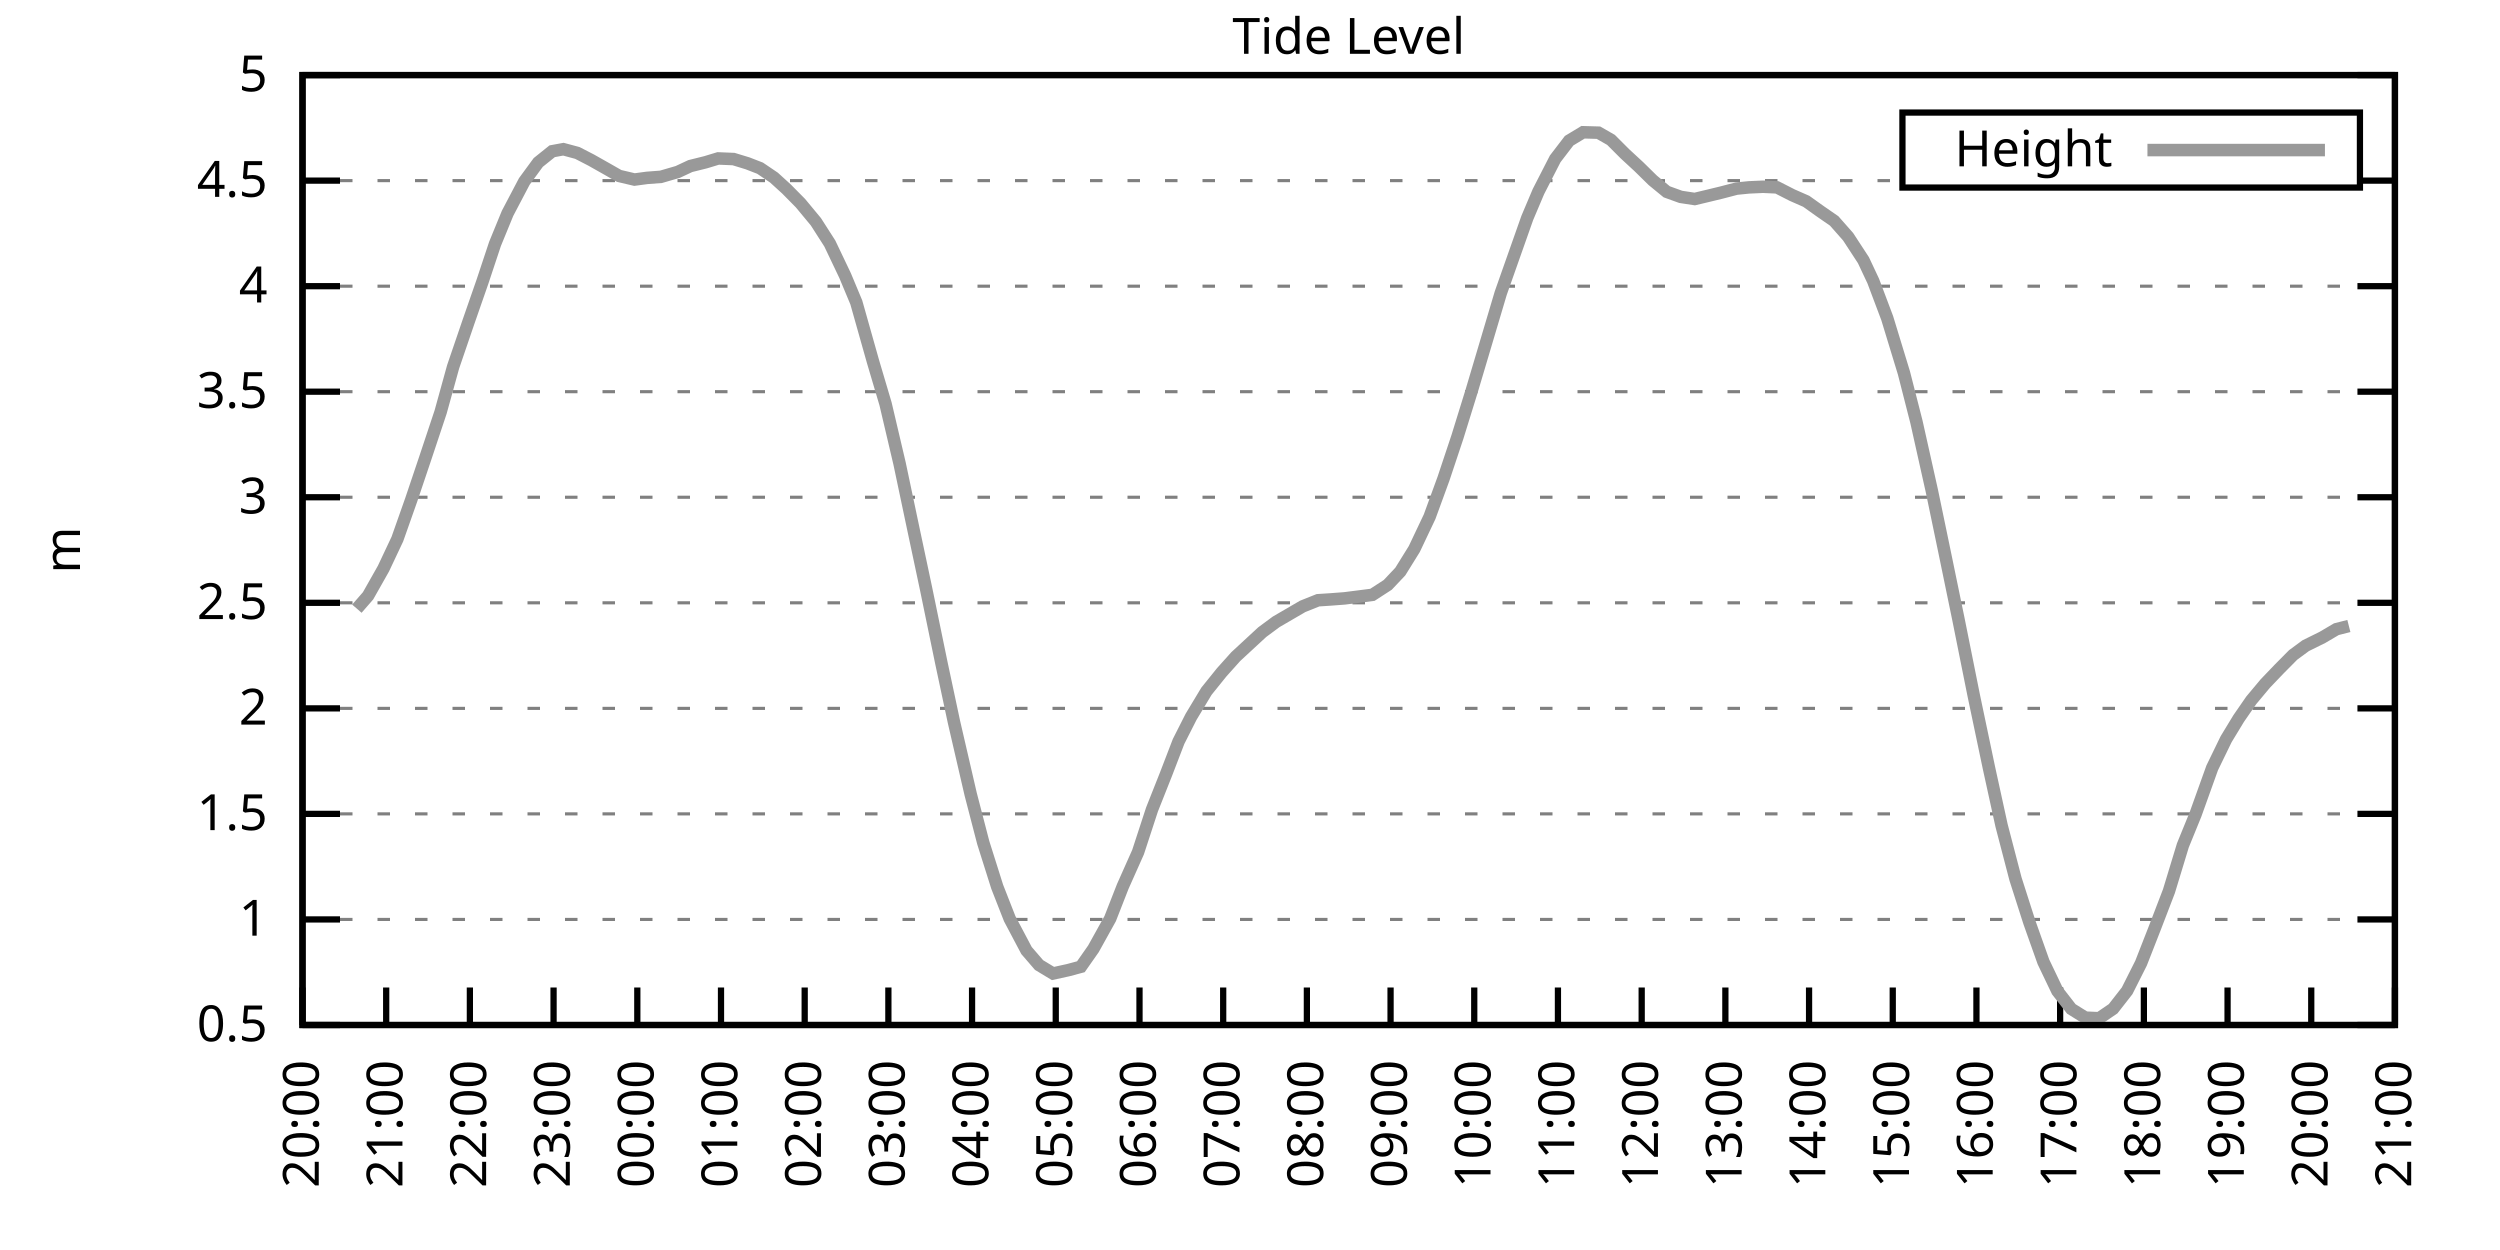
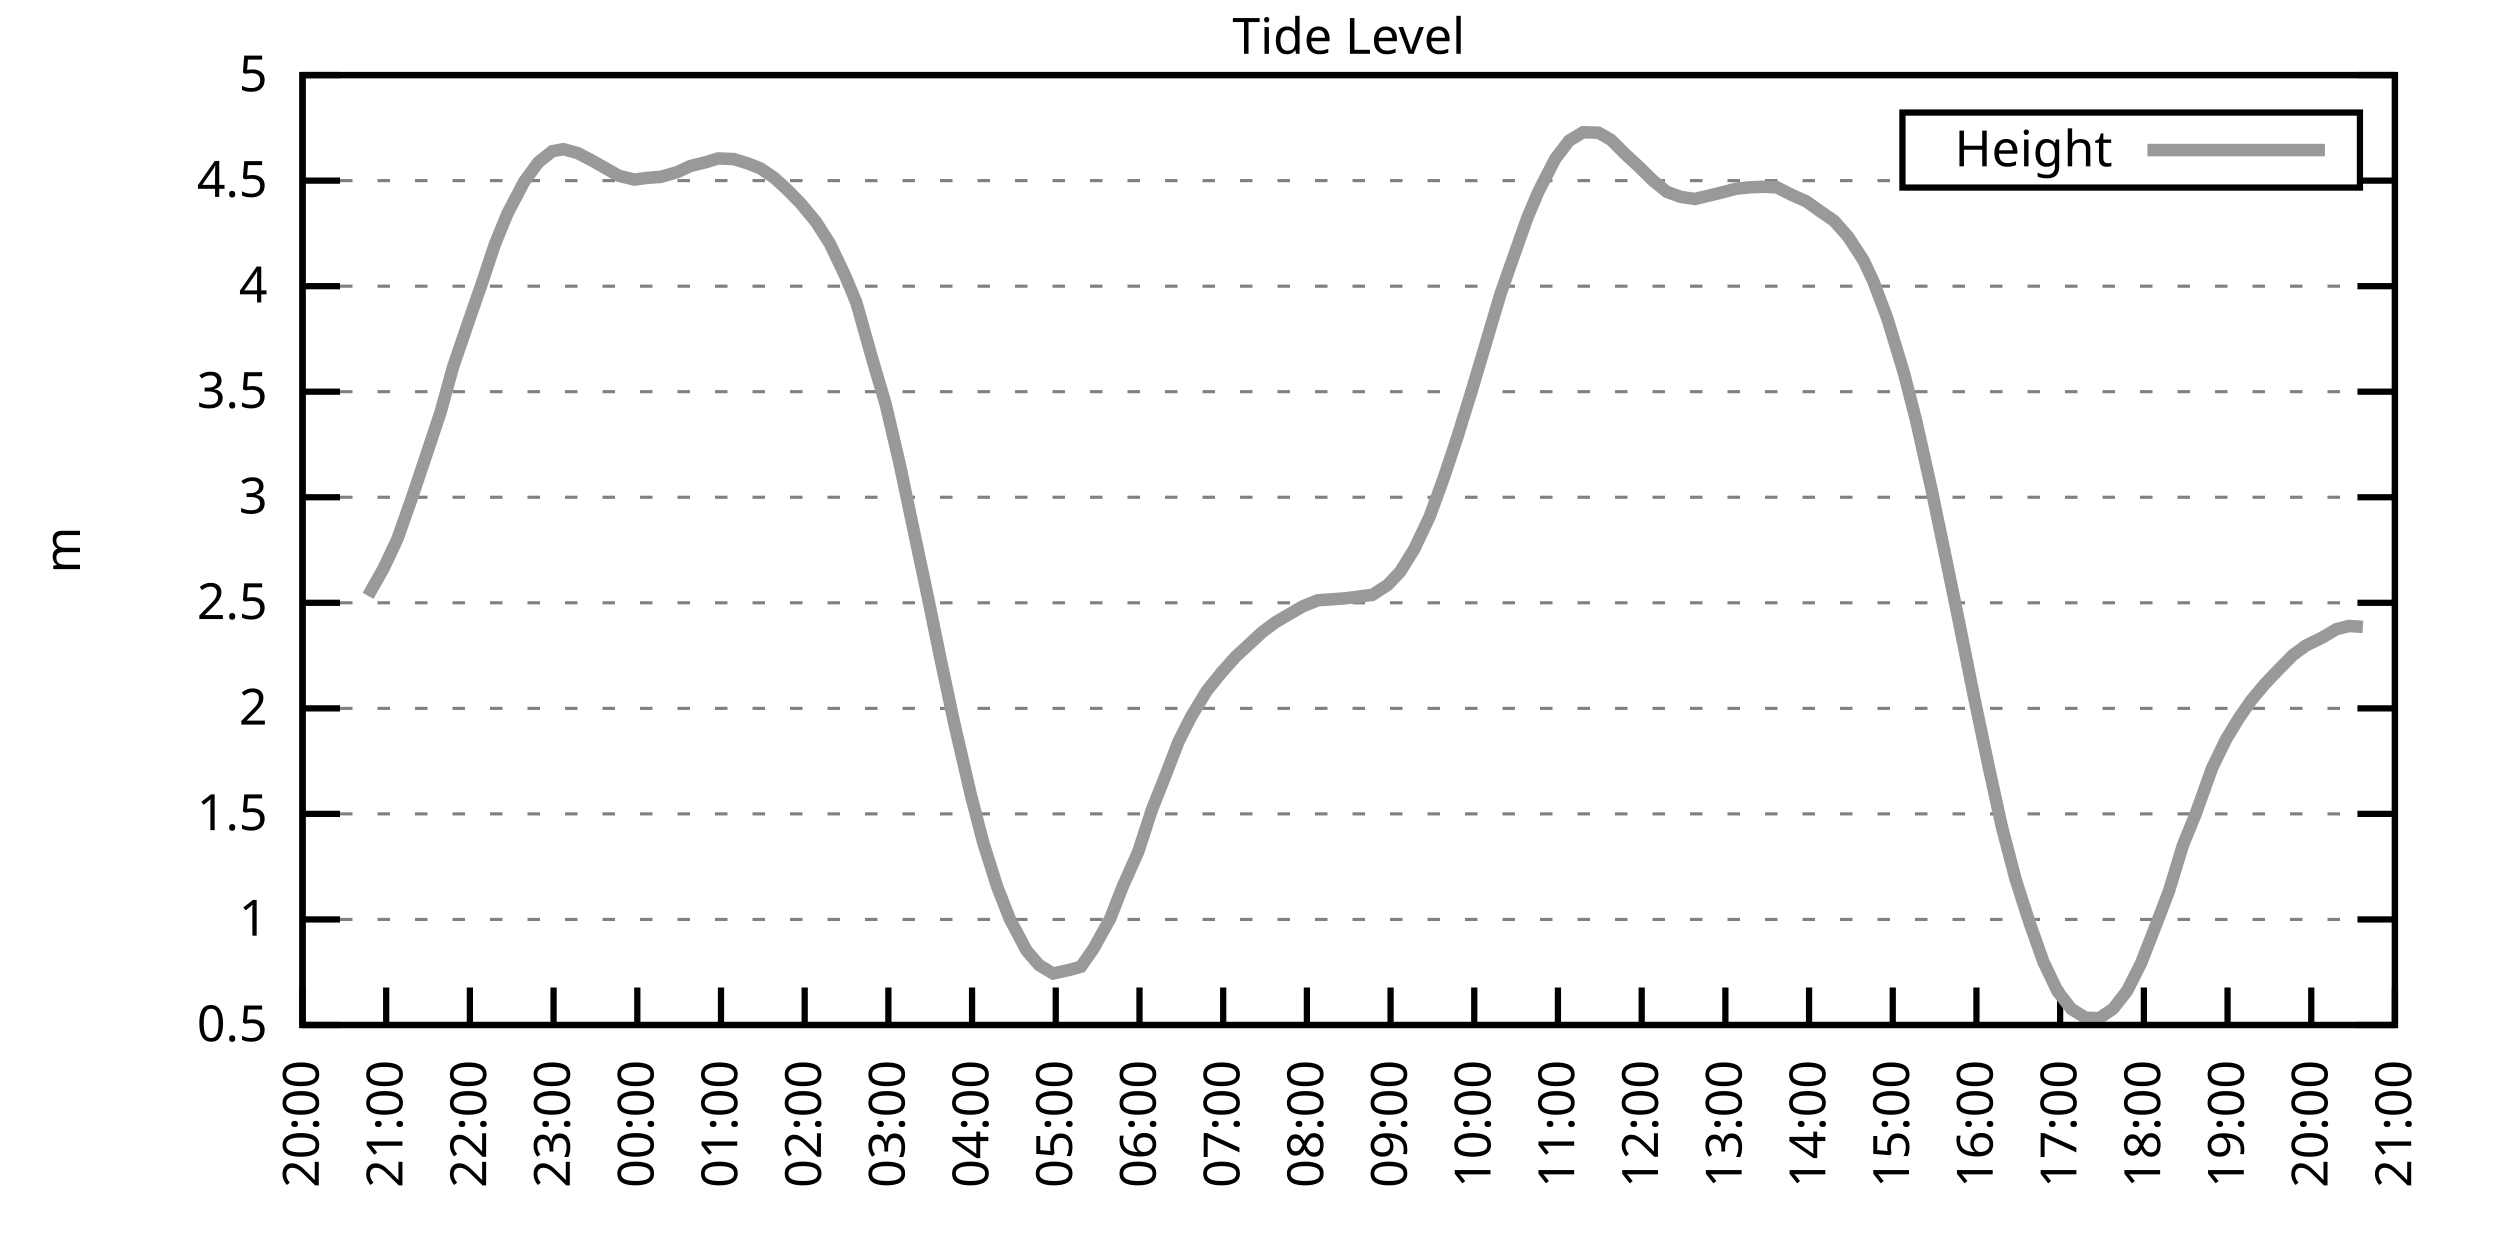
<svg xmlns="http://www.w3.org/2000/svg" xmlns:xlink="http://www.w3.org/1999/xlink" width="400" height="200" viewBox="0 0 400 200">
  <g id="gnuplot_canvas">
    <rect x="0" y="0" width="400" height="200" fill="none" />
    <defs>
      <circle id="gpDot" r="0.5" stroke-width="0.5" stroke="currentColor" />
      <path id="gpPt0" stroke-width="0.333" stroke="currentColor" d="M-1,0 h2 M0,-1 v2" />
      <path id="gpPt1" stroke-width="0.333" stroke="currentColor" d="M-1,-1 L1,1 M1,-1 L-1,1" />
      <path id="gpPt2" stroke-width="0.333" stroke="currentColor" d="M-1,0 L1,0 M0,-1 L0,1 M-1,-1 L1,1 M-1,1 L1,-1" />
      <rect id="gpPt3" stroke-width="0.333" stroke="currentColor" x="-1" y="-1" width="2" height="2" />
      <rect id="gpPt4" stroke-width="0.333" stroke="currentColor" fill="currentColor" x="-1" y="-1" width="2" height="2" />
      <circle id="gpPt5" stroke-width="0.333" stroke="currentColor" cx="0" cy="0" r="1" />
      <use xlink:href="#gpPt5" id="gpPt6" fill="currentColor" stroke="none" />
      <path id="gpPt7" stroke-width="0.333" stroke="currentColor" d="M0,-1.33 L-1.33,0.67 L1.33,0.67 z" />
      <use xlink:href="#gpPt7" id="gpPt8" fill="currentColor" stroke="none" />
      <use xlink:href="#gpPt7" id="gpPt9" stroke="currentColor" transform="rotate(180)" />
      <use xlink:href="#gpPt9" id="gpPt10" fill="currentColor" stroke="none" />
      <use xlink:href="#gpPt3" id="gpPt11" stroke="currentColor" transform="rotate(45)" />
      <use xlink:href="#gpPt11" id="gpPt12" fill="currentColor" stroke="none" />
      <path id="gpPt13" stroke-width="0.333" stroke="currentColor" d="M0,1.330 L1.265,0.411 L0.782,-1.067 L-0.782,-1.076 L-1.265,0.411 z" />
      <use xlink:href="#gpPt13" id="gpPt14" fill="currentColor" stroke="none" />
      <filter id="textbox" filterUnits="objectBoundingBox" x="0" y="0" height="1" width="1">
        <feFlood flood-color="white" flood-opacity="1" result="bgnd" />
        <feComposite in="SourceGraphic" in2="bgnd" operator="atop" />
      </filter>
      <filter id="greybox" filterUnits="objectBoundingBox" x="0" y="0" height="1" width="1">
        <feFlood flood-color="lightgrey" flood-opacity="1" result="grey" />
        <feComposite in="SourceGraphic" in2="grey" operator="atop" />
      </filter>
    </defs>
    <g fill="none" color="white" stroke="currentColor" stroke-width="1.00" stroke-linecap="butt" stroke-linejoin="miter">
</g>
    <g fill="none" color="black" stroke="currentColor" stroke-width="1.00" stroke-linecap="butt" stroke-linejoin="miter">
      <g stroke="none" shape-rendering="crispEdges">
        <polygon fill="rgb(255, 255, 255)" points="48.40,164.00 383.18,164.00 383.18,12.02 48.40,12.02 " />
      </g>
    </g>
    <g fill="none" color="black" stroke="currentColor" stroke-width="1.00" stroke-linecap="butt" stroke-linejoin="miter">
</g>
    <g fill="none" color="black" stroke="black" stroke-width="0.50" stroke-linecap="butt" stroke-linejoin="miter">
</g>
    <g fill="none" color="gray" stroke="currentColor" stroke-width="0.50" stroke-linecap="butt" stroke-linejoin="miter">
      <path stroke="gray" stroke-dasharray="2,4" class="gridline" d="M48.40,164.00 L383.19,164.00  " />
    </g>
    <g fill="none" color="gray" stroke="gray" stroke-width="1.00" stroke-linecap="butt" stroke-linejoin="miter">
</g>
    <g fill="none" color="black" stroke="currentColor" stroke-width="1.00" stroke-linecap="butt" stroke-linejoin="miter">
      <path stroke="black" d="M48.40,164.00 L54.40,164.00 M383.19,164.00 L377.19,164.00  " />
      <g transform="translate(42.80,166.60)" stroke="none" fill="black" font-family="Sans" font-size="8.00" text-anchor="end">
        <text>
          <tspan font-family="Sans"> 0.5</tspan>
        </text>
      </g>
    </g>
    <g fill="none" color="black" stroke="currentColor" stroke-width="1.00" stroke-linecap="butt" stroke-linejoin="miter">
</g>
    <g fill="none" color="black" stroke="black" stroke-width="0.50" stroke-linecap="butt" stroke-linejoin="miter">
</g>
    <g fill="none" color="gray" stroke="currentColor" stroke-width="0.50" stroke-linecap="butt" stroke-linejoin="miter">
      <path stroke="gray" stroke-dasharray="2,4" class="gridline" d="M48.40,147.11 L383.19,147.11  " />
    </g>
    <g fill="none" color="gray" stroke="gray" stroke-width="1.00" stroke-linecap="butt" stroke-linejoin="miter">
</g>
    <g fill="none" color="black" stroke="currentColor" stroke-width="1.00" stroke-linecap="butt" stroke-linejoin="miter">
      <path stroke="black" d="M48.40,147.11 L54.40,147.11 M383.19,147.11 L377.19,147.11  " />
      <g transform="translate(42.80,149.71)" stroke="none" fill="black" font-family="Sans" font-size="8.00" text-anchor="end">
        <text>
          <tspan font-family="Sans"> 1</tspan>
        </text>
      </g>
    </g>
    <g fill="none" color="black" stroke="currentColor" stroke-width="1.00" stroke-linecap="butt" stroke-linejoin="miter">
</g>
    <g fill="none" color="black" stroke="black" stroke-width="0.50" stroke-linecap="butt" stroke-linejoin="miter">
</g>
    <g fill="none" color="gray" stroke="currentColor" stroke-width="0.50" stroke-linecap="butt" stroke-linejoin="miter">
      <path stroke="gray" stroke-dasharray="2,4" class="gridline" d="M48.40,130.22 L383.19,130.22  " />
    </g>
    <g fill="none" color="gray" stroke="gray" stroke-width="1.00" stroke-linecap="butt" stroke-linejoin="miter">
</g>
    <g fill="none" color="black" stroke="currentColor" stroke-width="1.00" stroke-linecap="butt" stroke-linejoin="miter">
      <path stroke="black" d="M48.40,130.22 L54.40,130.22 M383.19,130.22 L377.19,130.22  " />
      <g transform="translate(42.80,132.82)" stroke="none" fill="black" font-family="Sans" font-size="8.00" text-anchor="end">
        <text>
          <tspan font-family="Sans"> 1.5</tspan>
        </text>
      </g>
    </g>
    <g fill="none" color="black" stroke="currentColor" stroke-width="1.00" stroke-linecap="butt" stroke-linejoin="miter">
</g>
    <g fill="none" color="black" stroke="black" stroke-width="0.50" stroke-linecap="butt" stroke-linejoin="miter">
</g>
    <g fill="none" color="gray" stroke="currentColor" stroke-width="0.50" stroke-linecap="butt" stroke-linejoin="miter">
      <path stroke="gray" stroke-dasharray="2,4" class="gridline" d="M48.40,113.34 L383.19,113.34  " />
    </g>
    <g fill="none" color="gray" stroke="gray" stroke-width="1.00" stroke-linecap="butt" stroke-linejoin="miter">
</g>
    <g fill="none" color="black" stroke="currentColor" stroke-width="1.00" stroke-linecap="butt" stroke-linejoin="miter">
      <path stroke="black" d="M48.40,113.34 L54.40,113.34 M383.19,113.34 L377.19,113.34  " />
      <g transform="translate(42.80,115.94)" stroke="none" fill="black" font-family="Sans" font-size="8.00" text-anchor="end">
        <text>
          <tspan font-family="Sans"> 2</tspan>
        </text>
      </g>
    </g>
    <g fill="none" color="black" stroke="currentColor" stroke-width="1.00" stroke-linecap="butt" stroke-linejoin="miter">
</g>
    <g fill="none" color="black" stroke="black" stroke-width="0.50" stroke-linecap="butt" stroke-linejoin="miter">
</g>
    <g fill="none" color="gray" stroke="currentColor" stroke-width="0.50" stroke-linecap="butt" stroke-linejoin="miter">
      <path stroke="gray" stroke-dasharray="2,4" class="gridline" d="M48.40,96.45 L383.19,96.45  " />
    </g>
    <g fill="none" color="gray" stroke="gray" stroke-width="1.00" stroke-linecap="butt" stroke-linejoin="miter">
</g>
    <g fill="none" color="black" stroke="currentColor" stroke-width="1.00" stroke-linecap="butt" stroke-linejoin="miter">
      <path stroke="black" d="M48.40,96.45 L54.40,96.45 M383.19,96.45 L377.19,96.45  " />
      <g transform="translate(42.80,99.05)" stroke="none" fill="black" font-family="Sans" font-size="8.00" text-anchor="end">
        <text>
          <tspan font-family="Sans"> 2.5</tspan>
        </text>
      </g>
    </g>
    <g fill="none" color="black" stroke="currentColor" stroke-width="1.00" stroke-linecap="butt" stroke-linejoin="miter">
</g>
    <g fill="none" color="black" stroke="black" stroke-width="0.50" stroke-linecap="butt" stroke-linejoin="miter">
</g>
    <g fill="none" color="gray" stroke="currentColor" stroke-width="0.50" stroke-linecap="butt" stroke-linejoin="miter">
      <path stroke="gray" stroke-dasharray="2,4" class="gridline" d="M48.40,79.56 L383.19,79.56  " />
    </g>
    <g fill="none" color="gray" stroke="gray" stroke-width="1.00" stroke-linecap="butt" stroke-linejoin="miter">
</g>
    <g fill="none" color="black" stroke="currentColor" stroke-width="1.00" stroke-linecap="butt" stroke-linejoin="miter">
      <path stroke="black" d="M48.40,79.56 L54.40,79.56 M383.19,79.56 L377.19,79.56  " />
      <g transform="translate(42.80,82.16)" stroke="none" fill="black" font-family="Sans" font-size="8.00" text-anchor="end">
        <text>
          <tspan font-family="Sans"> 3</tspan>
        </text>
      </g>
    </g>
    <g fill="none" color="black" stroke="currentColor" stroke-width="1.00" stroke-linecap="butt" stroke-linejoin="miter">
</g>
    <g fill="none" color="black" stroke="black" stroke-width="0.50" stroke-linecap="butt" stroke-linejoin="miter">
</g>
    <g fill="none" color="gray" stroke="currentColor" stroke-width="0.50" stroke-linecap="butt" stroke-linejoin="miter">
      <path stroke="gray" stroke-dasharray="2,4" class="gridline" d="M48.40,62.67 L383.19,62.67  " />
    </g>
    <g fill="none" color="gray" stroke="gray" stroke-width="1.00" stroke-linecap="butt" stroke-linejoin="miter">
</g>
    <g fill="none" color="black" stroke="currentColor" stroke-width="1.00" stroke-linecap="butt" stroke-linejoin="miter">
      <path stroke="black" d="M48.40,62.67 L54.40,62.67 M383.19,62.67 L377.19,62.67  " />
      <g transform="translate(42.80,65.27)" stroke="none" fill="black" font-family="Sans" font-size="8.00" text-anchor="end">
        <text>
          <tspan font-family="Sans"> 3.5</tspan>
        </text>
      </g>
    </g>
    <g fill="none" color="black" stroke="currentColor" stroke-width="1.00" stroke-linecap="butt" stroke-linejoin="miter">
</g>
    <g fill="none" color="black" stroke="black" stroke-width="0.50" stroke-linecap="butt" stroke-linejoin="miter">
</g>
    <g fill="none" color="gray" stroke="currentColor" stroke-width="0.50" stroke-linecap="butt" stroke-linejoin="miter">
      <path stroke="gray" stroke-dasharray="2,4" class="gridline" d="M48.40,45.79 L383.19,45.79  " />
    </g>
    <g fill="none" color="gray" stroke="gray" stroke-width="1.00" stroke-linecap="butt" stroke-linejoin="miter">
</g>
    <g fill="none" color="black" stroke="currentColor" stroke-width="1.00" stroke-linecap="butt" stroke-linejoin="miter">
      <path stroke="black" d="M48.40,45.79 L54.40,45.79 M383.19,45.79 L377.19,45.79  " />
      <g transform="translate(42.80,48.39)" stroke="none" fill="black" font-family="Sans" font-size="8.00" text-anchor="end">
        <text>
          <tspan font-family="Sans"> 4</tspan>
        </text>
      </g>
    </g>
    <g fill="none" color="black" stroke="currentColor" stroke-width="1.00" stroke-linecap="butt" stroke-linejoin="miter">
</g>
    <g fill="none" color="black" stroke="black" stroke-width="0.50" stroke-linecap="butt" stroke-linejoin="miter">
</g>
    <g fill="none" color="gray" stroke="currentColor" stroke-width="0.50" stroke-linecap="butt" stroke-linejoin="miter">
      <path stroke="gray" stroke-dasharray="2,4" class="gridline" d="M48.40,28.90 L304.39,28.90 M377.59,28.90 L383.19,28.90  " />
    </g>
    <g fill="none" color="gray" stroke="gray" stroke-width="1.00" stroke-linecap="butt" stroke-linejoin="miter">
</g>
    <g fill="none" color="black" stroke="currentColor" stroke-width="1.00" stroke-linecap="butt" stroke-linejoin="miter">
      <path stroke="black" d="M48.40,28.90 L54.40,28.90 M383.19,28.90 L377.19,28.90  " />
      <g transform="translate(42.80,31.50)" stroke="none" fill="black" font-family="Sans" font-size="8.00" text-anchor="end">
        <text>
          <tspan font-family="Sans"> 4.5</tspan>
        </text>
      </g>
    </g>
    <g fill="none" color="black" stroke="currentColor" stroke-width="1.00" stroke-linecap="butt" stroke-linejoin="miter">
</g>
    <g fill="none" color="black" stroke="black" stroke-width="0.50" stroke-linecap="butt" stroke-linejoin="miter">
</g>
    <g fill="none" color="gray" stroke="currentColor" stroke-width="0.50" stroke-linecap="butt" stroke-linejoin="miter">
      <path stroke="gray" stroke-dasharray="2,4" class="gridline" d="M48.40,12.01 L383.19,12.01  " />
    </g>
    <g fill="none" color="gray" stroke="gray" stroke-width="1.00" stroke-linecap="butt" stroke-linejoin="miter">
</g>
    <g fill="none" color="black" stroke="currentColor" stroke-width="1.00" stroke-linecap="butt" stroke-linejoin="miter">
      <path stroke="black" d="M48.40,12.01 L54.40,12.01 M383.19,12.01 L377.19,12.01  " />
      <g transform="translate(42.80,14.61)" stroke="none" fill="black" font-family="Sans" font-size="8.00" text-anchor="end">
        <text>
          <tspan font-family="Sans"> 5</tspan>
        </text>
      </g>
    </g>
    <g fill="none" color="black" stroke="currentColor" stroke-width="1.00" stroke-linecap="butt" stroke-linejoin="miter">
      <path stroke="black" d="M48.40,164.00 L48.40,158.00  " />
      <g transform="translate(51.00,169.60) rotate(270.00)" stroke="none" fill="black" font-family="Sans" font-size="8.00" text-anchor="end">
        <text>
          <tspan font-family="Sans">20:00</tspan>
        </text>
      </g>
    </g>
    <g fill="none" color="black" stroke="currentColor" stroke-width="1.00" stroke-linecap="butt" stroke-linejoin="miter">
      <path stroke="black" d="M61.79,164.00 L61.79,158.00  " />
      <g transform="translate(64.39,169.60) rotate(270.00)" stroke="none" fill="black" font-family="Sans" font-size="8.00" text-anchor="end">
        <text>
          <tspan font-family="Sans">21:00</tspan>
        </text>
      </g>
    </g>
    <g fill="none" color="black" stroke="currentColor" stroke-width="1.00" stroke-linecap="butt" stroke-linejoin="miter">
      <path stroke="black" d="M75.18,164.00 L75.18,158.00  " />
      <g transform="translate(77.78,169.60) rotate(270.00)" stroke="none" fill="black" font-family="Sans" font-size="8.00" text-anchor="end">
        <text>
          <tspan font-family="Sans">22:00</tspan>
        </text>
      </g>
    </g>
    <g fill="none" color="black" stroke="currentColor" stroke-width="1.00" stroke-linecap="butt" stroke-linejoin="miter">
      <path stroke="black" d="M88.57,164.00 L88.57,158.00  " />
      <g transform="translate(91.17,169.60) rotate(270.00)" stroke="none" fill="black" font-family="Sans" font-size="8.00" text-anchor="end">
        <text>
          <tspan font-family="Sans">23:00</tspan>
        </text>
      </g>
    </g>
    <g fill="none" color="black" stroke="currentColor" stroke-width="1.00" stroke-linecap="butt" stroke-linejoin="miter">
      <path stroke="black" d="M101.97,164.00 L101.97,158.00  " />
      <g transform="translate(104.57,169.60) rotate(270.00)" stroke="none" fill="black" font-family="Sans" font-size="8.00" text-anchor="end">
        <text>
          <tspan font-family="Sans">00:00</tspan>
        </text>
      </g>
    </g>
    <g fill="none" color="black" stroke="currentColor" stroke-width="1.00" stroke-linecap="butt" stroke-linejoin="miter">
      <path stroke="black" d="M115.36,164.00 L115.36,158.00  " />
      <g transform="translate(117.96,169.60) rotate(270.00)" stroke="none" fill="black" font-family="Sans" font-size="8.00" text-anchor="end">
        <text>
          <tspan font-family="Sans">01:00</tspan>
        </text>
      </g>
    </g>
    <g fill="none" color="black" stroke="currentColor" stroke-width="1.00" stroke-linecap="butt" stroke-linejoin="miter">
      <path stroke="black" d="M128.75,164.00 L128.75,158.00  " />
      <g transform="translate(131.35,169.60) rotate(270.00)" stroke="none" fill="black" font-family="Sans" font-size="8.00" text-anchor="end">
        <text>
          <tspan font-family="Sans">02:00</tspan>
        </text>
      </g>
    </g>
    <g fill="none" color="black" stroke="currentColor" stroke-width="1.00" stroke-linecap="butt" stroke-linejoin="miter">
      <path stroke="black" d="M142.14,164.00 L142.14,158.00  " />
      <g transform="translate(144.74,169.60) rotate(270.00)" stroke="none" fill="black" font-family="Sans" font-size="8.00" text-anchor="end">
        <text>
          <tspan font-family="Sans">03:00</tspan>
        </text>
      </g>
    </g>
    <g fill="none" color="black" stroke="currentColor" stroke-width="1.00" stroke-linecap="butt" stroke-linejoin="miter">
      <path stroke="black" d="M155.53,164.00 L155.53,158.00  " />
      <g transform="translate(158.13,169.60) rotate(270.00)" stroke="none" fill="black" font-family="Sans" font-size="8.00" text-anchor="end">
        <text>
          <tspan font-family="Sans">04:00</tspan>
        </text>
      </g>
    </g>
    <g fill="none" color="black" stroke="currentColor" stroke-width="1.00" stroke-linecap="butt" stroke-linejoin="miter">
      <path stroke="black" d="M168.92,164.00 L168.92,158.00  " />
      <g transform="translate(171.52,169.60) rotate(270.00)" stroke="none" fill="black" font-family="Sans" font-size="8.00" text-anchor="end">
        <text>
          <tspan font-family="Sans">05:00</tspan>
        </text>
      </g>
    </g>
    <g fill="none" color="black" stroke="currentColor" stroke-width="1.00" stroke-linecap="butt" stroke-linejoin="miter">
      <path stroke="black" d="M182.32,164.00 L182.32,158.00  " />
      <g transform="translate(184.92,169.60) rotate(270.00)" stroke="none" fill="black" font-family="Sans" font-size="8.00" text-anchor="end">
        <text>
          <tspan font-family="Sans">06:00</tspan>
        </text>
      </g>
    </g>
    <g fill="none" color="black" stroke="currentColor" stroke-width="1.00" stroke-linecap="butt" stroke-linejoin="miter">
      <path stroke="black" d="M195.71,164.00 L195.71,158.00  " />
      <g transform="translate(198.31,169.60) rotate(270.00)" stroke="none" fill="black" font-family="Sans" font-size="8.00" text-anchor="end">
        <text>
          <tspan font-family="Sans">07:00</tspan>
        </text>
      </g>
    </g>
    <g fill="none" color="black" stroke="currentColor" stroke-width="1.00" stroke-linecap="butt" stroke-linejoin="miter">
      <path stroke="black" d="M209.10,164.00 L209.10,158.00  " />
      <g transform="translate(211.70,169.60) rotate(270.00)" stroke="none" fill="black" font-family="Sans" font-size="8.00" text-anchor="end">
        <text>
          <tspan font-family="Sans">08:00</tspan>
        </text>
      </g>
    </g>
    <g fill="none" color="black" stroke="currentColor" stroke-width="1.00" stroke-linecap="butt" stroke-linejoin="miter">
      <path stroke="black" d="M222.49,164.00 L222.49,158.00  " />
      <g transform="translate(225.09,169.60) rotate(270.00)" stroke="none" fill="black" font-family="Sans" font-size="8.00" text-anchor="end">
        <text>
          <tspan font-family="Sans">09:00</tspan>
        </text>
      </g>
    </g>
    <g fill="none" color="black" stroke="currentColor" stroke-width="1.00" stroke-linecap="butt" stroke-linejoin="miter">
      <path stroke="black" d="M235.88,164.00 L235.88,158.00  " />
      <g transform="translate(238.48,169.60) rotate(270.00)" stroke="none" fill="black" font-family="Sans" font-size="8.00" text-anchor="end">
        <text>
          <tspan font-family="Sans">10:00</tspan>
        </text>
      </g>
    </g>
    <g fill="none" color="black" stroke="currentColor" stroke-width="1.00" stroke-linecap="butt" stroke-linejoin="miter">
      <path stroke="black" d="M249.27,164.00 L249.27,158.00  " />
      <g transform="translate(251.87,169.60) rotate(270.00)" stroke="none" fill="black" font-family="Sans" font-size="8.00" text-anchor="end">
        <text>
          <tspan font-family="Sans">11:00</tspan>
        </text>
      </g>
    </g>
    <g fill="none" color="black" stroke="currentColor" stroke-width="1.00" stroke-linecap="butt" stroke-linejoin="miter">
      <path stroke="black" d="M262.67,164.00 L262.67,158.00  " />
      <g transform="translate(265.27,169.60) rotate(270.00)" stroke="none" fill="black" font-family="Sans" font-size="8.00" text-anchor="end">
        <text>
          <tspan font-family="Sans">12:00</tspan>
        </text>
      </g>
    </g>
    <g fill="none" color="black" stroke="currentColor" stroke-width="1.00" stroke-linecap="butt" stroke-linejoin="miter">
      <path stroke="black" d="M276.06,164.00 L276.06,158.00  " />
      <g transform="translate(278.66,169.60) rotate(270.00)" stroke="none" fill="black" font-family="Sans" font-size="8.00" text-anchor="end">
        <text>
          <tspan font-family="Sans">13:00</tspan>
        </text>
      </g>
    </g>
    <g fill="none" color="black" stroke="currentColor" stroke-width="1.00" stroke-linecap="butt" stroke-linejoin="miter">
      <path stroke="black" d="M289.45,164.00 L289.45,158.00  " />
      <g transform="translate(292.05,169.60) rotate(270.00)" stroke="none" fill="black" font-family="Sans" font-size="8.00" text-anchor="end">
        <text>
          <tspan font-family="Sans">14:00</tspan>
        </text>
      </g>
    </g>
    <g fill="none" color="black" stroke="currentColor" stroke-width="1.00" stroke-linecap="butt" stroke-linejoin="miter">
      <path stroke="black" d="M302.84,164.00 L302.84,158.00  " />
      <g transform="translate(305.44,169.60) rotate(270.00)" stroke="none" fill="black" font-family="Sans" font-size="8.00" text-anchor="end">
        <text>
          <tspan font-family="Sans">15:00</tspan>
        </text>
      </g>
    </g>
    <g fill="none" color="black" stroke="currentColor" stroke-width="1.00" stroke-linecap="butt" stroke-linejoin="miter">
      <path stroke="black" d="M316.23,164.00 L316.23,158.00  " />
      <g transform="translate(318.83,169.60) rotate(270.00)" stroke="none" fill="black" font-family="Sans" font-size="8.00" text-anchor="end">
        <text>
          <tspan font-family="Sans">16:00</tspan>
        </text>
      </g>
    </g>
    <g fill="none" color="black" stroke="currentColor" stroke-width="1.00" stroke-linecap="butt" stroke-linejoin="miter">
      <path stroke="black" d="M329.62,164.00 L329.62,158.00  " />
      <g transform="translate(332.22,169.60) rotate(270.00)" stroke="none" fill="black" font-family="Sans" font-size="8.00" text-anchor="end">
        <text>
          <tspan font-family="Sans">17:00</tspan>
        </text>
      </g>
    </g>
    <g fill="none" color="black" stroke="currentColor" stroke-width="1.00" stroke-linecap="butt" stroke-linejoin="miter">
      <path stroke="black" d="M343.02,164.00 L343.02,158.00  " />
      <g transform="translate(345.62,169.60) rotate(270.00)" stroke="none" fill="black" font-family="Sans" font-size="8.00" text-anchor="end">
        <text>
          <tspan font-family="Sans">18:00</tspan>
        </text>
      </g>
    </g>
    <g fill="none" color="black" stroke="currentColor" stroke-width="1.00" stroke-linecap="butt" stroke-linejoin="miter">
      <path stroke="black" d="M356.41,164.00 L356.41,158.00  " />
      <g transform="translate(359.01,169.60) rotate(270.00)" stroke="none" fill="black" font-family="Sans" font-size="8.00" text-anchor="end">
        <text>
          <tspan font-family="Sans">19:00</tspan>
        </text>
      </g>
    </g>
    <g fill="none" color="black" stroke="currentColor" stroke-width="1.00" stroke-linecap="butt" stroke-linejoin="miter">
      <path stroke="black" d="M369.80,164.00 L369.80,158.00  " />
      <g transform="translate(372.40,169.60) rotate(270.00)" stroke="none" fill="black" font-family="Sans" font-size="8.00" text-anchor="end">
        <text>
          <tspan font-family="Sans">20:00</tspan>
        </text>
      </g>
    </g>
    <g fill="none" color="black" stroke="currentColor" stroke-width="1.00" stroke-linecap="butt" stroke-linejoin="miter">
      <path stroke="black" d="M383.19,164.00 L383.19,158.00  " />
      <g transform="translate(385.79,169.60) rotate(270.00)" stroke="none" fill="black" font-family="Sans" font-size="8.00" text-anchor="end">
        <text>
          <tspan font-family="Sans">21:00</tspan>
        </text>
      </g>
    </g>
    <g fill="none" color="black" stroke="currentColor" stroke-width="1.00" stroke-linecap="butt" stroke-linejoin="miter">
</g>
    <g fill="none" color="black" stroke="currentColor" stroke-width="1.00" stroke-linecap="butt" stroke-linejoin="miter">
      <path stroke="black" d="M48.40,12.01 L48.40,164.00 L383.19,164.00 L383.19,12.01 L48.40,12.01 Z  " />
    </g>
    <g fill="none" color="black" stroke="currentColor" stroke-width="1.00" stroke-linecap="butt" stroke-linejoin="miter">
</g>
    <g fill="none" color="black" stroke="currentColor" stroke-width="1.00" stroke-linecap="butt" stroke-linejoin="miter">
      <path stroke="black" d="M304.39,30.01 L304.39,18.01 L377.59,18.01 L377.59,30.01 L304.39,30.01 Z  " />
    </g>
    <g id="Tide_level_plot_1">
      <g fill="none" color="white" stroke="black" stroke-width="2.00" stroke-linecap="butt" stroke-linejoin="miter">
</g>
      <g fill="none" color="black" stroke="currentColor" stroke-width="2.00" stroke-linecap="butt" stroke-linejoin="miter">
        <g transform="translate(337.99,26.61)" stroke="none" fill="black" font-family="Sans" font-size="8.00" text-anchor="end">
          <text>
            <tspan font-family="Sans">Height</tspan>
          </text>
        </g>
      </g>
      <g fill="none" color="black" stroke="currentColor" stroke-width="2.00" stroke-linecap="butt" stroke-linejoin="miter">
-         <path stroke="rgb(153, 153, 153)" d="M343.59,24.01 L371.99,24.01 M57.10,97.39 L58.89,95.33 L61.35,90.98 L63.58,86.25 L65.81,79.93 L68.04,73.31   L70.50,65.92 L72.50,58.69 L74.96,51.49 L77.19,45.08 L79.20,39.03 L81.21,34.13 L83.89,29.03 L86.12,25.99   L88.35,24.20 L90.14,23.87 L92.37,24.47 L94.60,25.62 L97.06,27.01 L99.06,28.15 L101.52,28.73 L103.53,28.46   L105.76,28.29 L108.44,27.51 L110.45,26.57 L112.90,25.96 L114.91,25.35 L117.37,25.45 L119.60,26.13 L121.61,26.91   L123.84,28.42 L125.85,30.25 L128.08,32.51 L130.54,35.48 L132.77,38.96 L135.22,44.10 L137.01,48.39 L139.69,57.88   L141.69,64.63 L143.93,74.16 L146.16,84.73 L148.17,94.19 L150.62,106.07 L152.63,115.50 L155.31,127.08 L157.32,134.82   L159.55,141.88 L161.56,147.01 L164.24,152.08 L166.25,154.41 L168.48,155.76 L170.93,155.22 L172.94,154.68 L174.95,151.81   L177.63,146.98 L179.64,141.84 L182.09,136.34 L184.32,129.52 L186.56,123.87 L188.57,118.64 L190.57,114.69 L193.03,110.60   L195.48,107.56 L197.72,105.06 L199.73,103.20 L201.96,101.14 L204.19,99.49 L208.43,97.02 L210.88,96.04 L212.89,95.91   L215.13,95.74 L217.80,95.40 L219.59,95.17 L222.04,93.58 L224.05,91.45 L226.29,87.84 L228.74,82.67 L230.97,76.56   L233.20,69.87 L235.44,62.64 L237.67,55.14 L240.12,46.90 L244.36,34.88 L246.15,30.65 L248.83,25.42 L251.06,22.51   L253.29,21.16 L255.75,21.23 L257.76,22.38 L259.99,24.61 L262.22,26.67 L264.45,28.86 L266.68,30.69 L268.92,31.50   L271.15,31.84 L273.16,31.36 L275.39,30.82 L277.84,30.18 L279.85,29.98 L282.08,29.88 L284.32,29.98 L286.77,31.23   L289.00,32.21 L291.23,33.80 L293.47,35.35 L295.70,37.88 L298.15,41.63 L299.72,44.97 L301.95,50.89 L304.63,59.67   L306.63,67.50 L309.09,78.51 L311.10,88.17 L313.33,98.98 L315.79,111.24 L318.24,122.90 L320.25,132.08 L322.48,140.63   L324.71,147.59 L326.95,153.90 L329.18,158.56 L331.41,161.43 L333.64,162.82 L335.87,162.92 L338.10,161.40 L340.34,158.53   L342.57,154.10 L344.80,148.40 L347.03,142.59 L349.26,135.26 L351.27,130.33 L353.95,122.86 L356.18,118.27 L358.19,114.96   L360.20,112.05 L362.43,109.38 L364.66,107.05 L366.90,104.79 L368.91,103.31 L371.58,101.99 L373.82,100.67 L375.82,100.16    " />
+         <path stroke="rgb(153, 153, 153)" d="M343.59,24.01 L371.99,24.01 M58.89,95.33 L61.35,90.98 L63.58,86.25 L65.81,79.93 L68.04,73.31 L70.50,65.92   L72.50,58.69 L74.96,51.49 L77.19,45.08 L79.20,39.03 L81.21,34.13 L83.89,29.03 L86.12,25.99 L88.35,24.20   L90.14,23.87 L92.37,24.47 L94.60,25.62 L97.06,27.01 L99.06,28.15 L101.52,28.73 L103.53,28.46 L105.76,28.29   L108.44,27.51 L110.45,26.57 L112.90,25.96 L114.91,25.35 L117.37,25.45 L119.60,26.13 L121.61,26.91 L123.84,28.42   L125.85,30.25 L128.08,32.51 L130.54,35.48 L132.77,38.96 L135.22,44.10 L137.01,48.39 L139.69,57.88 L141.69,64.63   L143.93,74.16 L146.16,84.73 L148.17,94.19 L150.62,106.07 L152.63,115.50 L155.31,127.08 L157.32,134.82 L159.55,141.88   L161.56,147.01 L164.24,152.08 L166.25,154.41 L168.48,155.76 L170.93,155.22 L172.94,154.68 L174.95,151.81 L177.63,146.98   L179.64,141.84 L182.09,136.34 L184.32,129.52 L186.56,123.87 L188.57,118.64 L190.57,114.69 L193.03,110.60 L195.48,107.56   L197.72,105.06 L199.73,103.20 L201.96,101.14 L204.19,99.49 L208.43,97.02 L210.88,96.04 L212.89,95.91 L215.13,95.74   L217.80,95.40 L219.59,95.17 L222.04,93.58 L224.05,91.45 L226.29,87.84 L228.74,82.67 L230.97,76.56 L233.20,69.87   L235.44,62.64 L237.67,55.14 L240.12,46.90 L244.36,34.88 L246.15,30.65 L248.83,25.42 L251.06,22.51 L253.29,21.16   L255.75,21.23 L257.76,22.38 L259.99,24.61 L262.22,26.67 L264.45,28.86 L266.68,30.69 L268.92,31.50 L271.15,31.84   L273.16,31.36 L275.39,30.82 L277.84,30.18 L279.85,29.98 L282.08,29.88 L284.32,29.98 L286.77,31.23 L289.00,32.21   L291.23,33.80 L293.47,35.35 L295.70,37.88 L298.15,41.63 L299.72,44.97 L301.95,50.89 L304.63,59.67 L306.63,67.50   L309.09,78.51 L311.10,88.17 L313.33,98.98 L315.79,111.24 L318.24,122.90 L320.25,132.08 L322.48,140.63 L324.71,147.59   L326.95,153.90 L329.18,158.56 L331.41,161.43 L333.64,162.82 L335.87,162.92 L338.10,161.40 L340.34,158.53 L342.57,154.10   L344.80,148.40 L347.03,142.59 L349.26,135.26 L351.27,130.33 L353.95,122.86 L356.18,118.27 L358.19,114.96 L360.20,112.05   L362.43,109.38 L364.66,107.05 L366.90,104.79 L368.91,103.31 L371.58,101.99 L373.82,100.67 L375.82,100.16 L378.06,100.30    " />
      </g>
    </g>
    <g fill="none" color="black" stroke="currentColor" stroke-width="2.00" stroke-linecap="butt" stroke-linejoin="miter">
</g>
    <g fill="none" color="black" stroke="black" stroke-width="1.00" stroke-linecap="butt" stroke-linejoin="miter">
</g>
    <g fill="none" color="black" stroke="currentColor" stroke-width="1.00" stroke-linecap="butt" stroke-linejoin="miter">
      <path stroke="black" d="M48.40,12.01 L48.40,164.00 L383.19,164.00 L383.19,12.01 L48.40,12.01 Z  " />
      <g transform="translate(12.80,88.01) rotate(270.00)" stroke="none" fill="black" font-family="Sans" font-size="8.00" text-anchor="middle">
        <text>
          <tspan font-family="Sans">m</tspan>
        </text>
      </g>
    </g>
    <g fill="none" color="black" stroke="currentColor" stroke-width="1.00" stroke-linecap="butt" stroke-linejoin="miter">
</g>
    <g fill="none" color="black" stroke="currentColor" stroke-width="1.00" stroke-linecap="butt" stroke-linejoin="miter">
      <g transform="translate(215.79,8.61)" stroke="none" fill="black" font-family="Sans" font-size="8.00" text-anchor="middle">
        <text>
          <tspan font-family="Sans">Tide Level</tspan>
        </text>
      </g>
    </g>
    <g fill="none" color="black" stroke="currentColor" stroke-width="1.00" stroke-linecap="butt" stroke-linejoin="miter">
</g>
  </g>
</svg>
